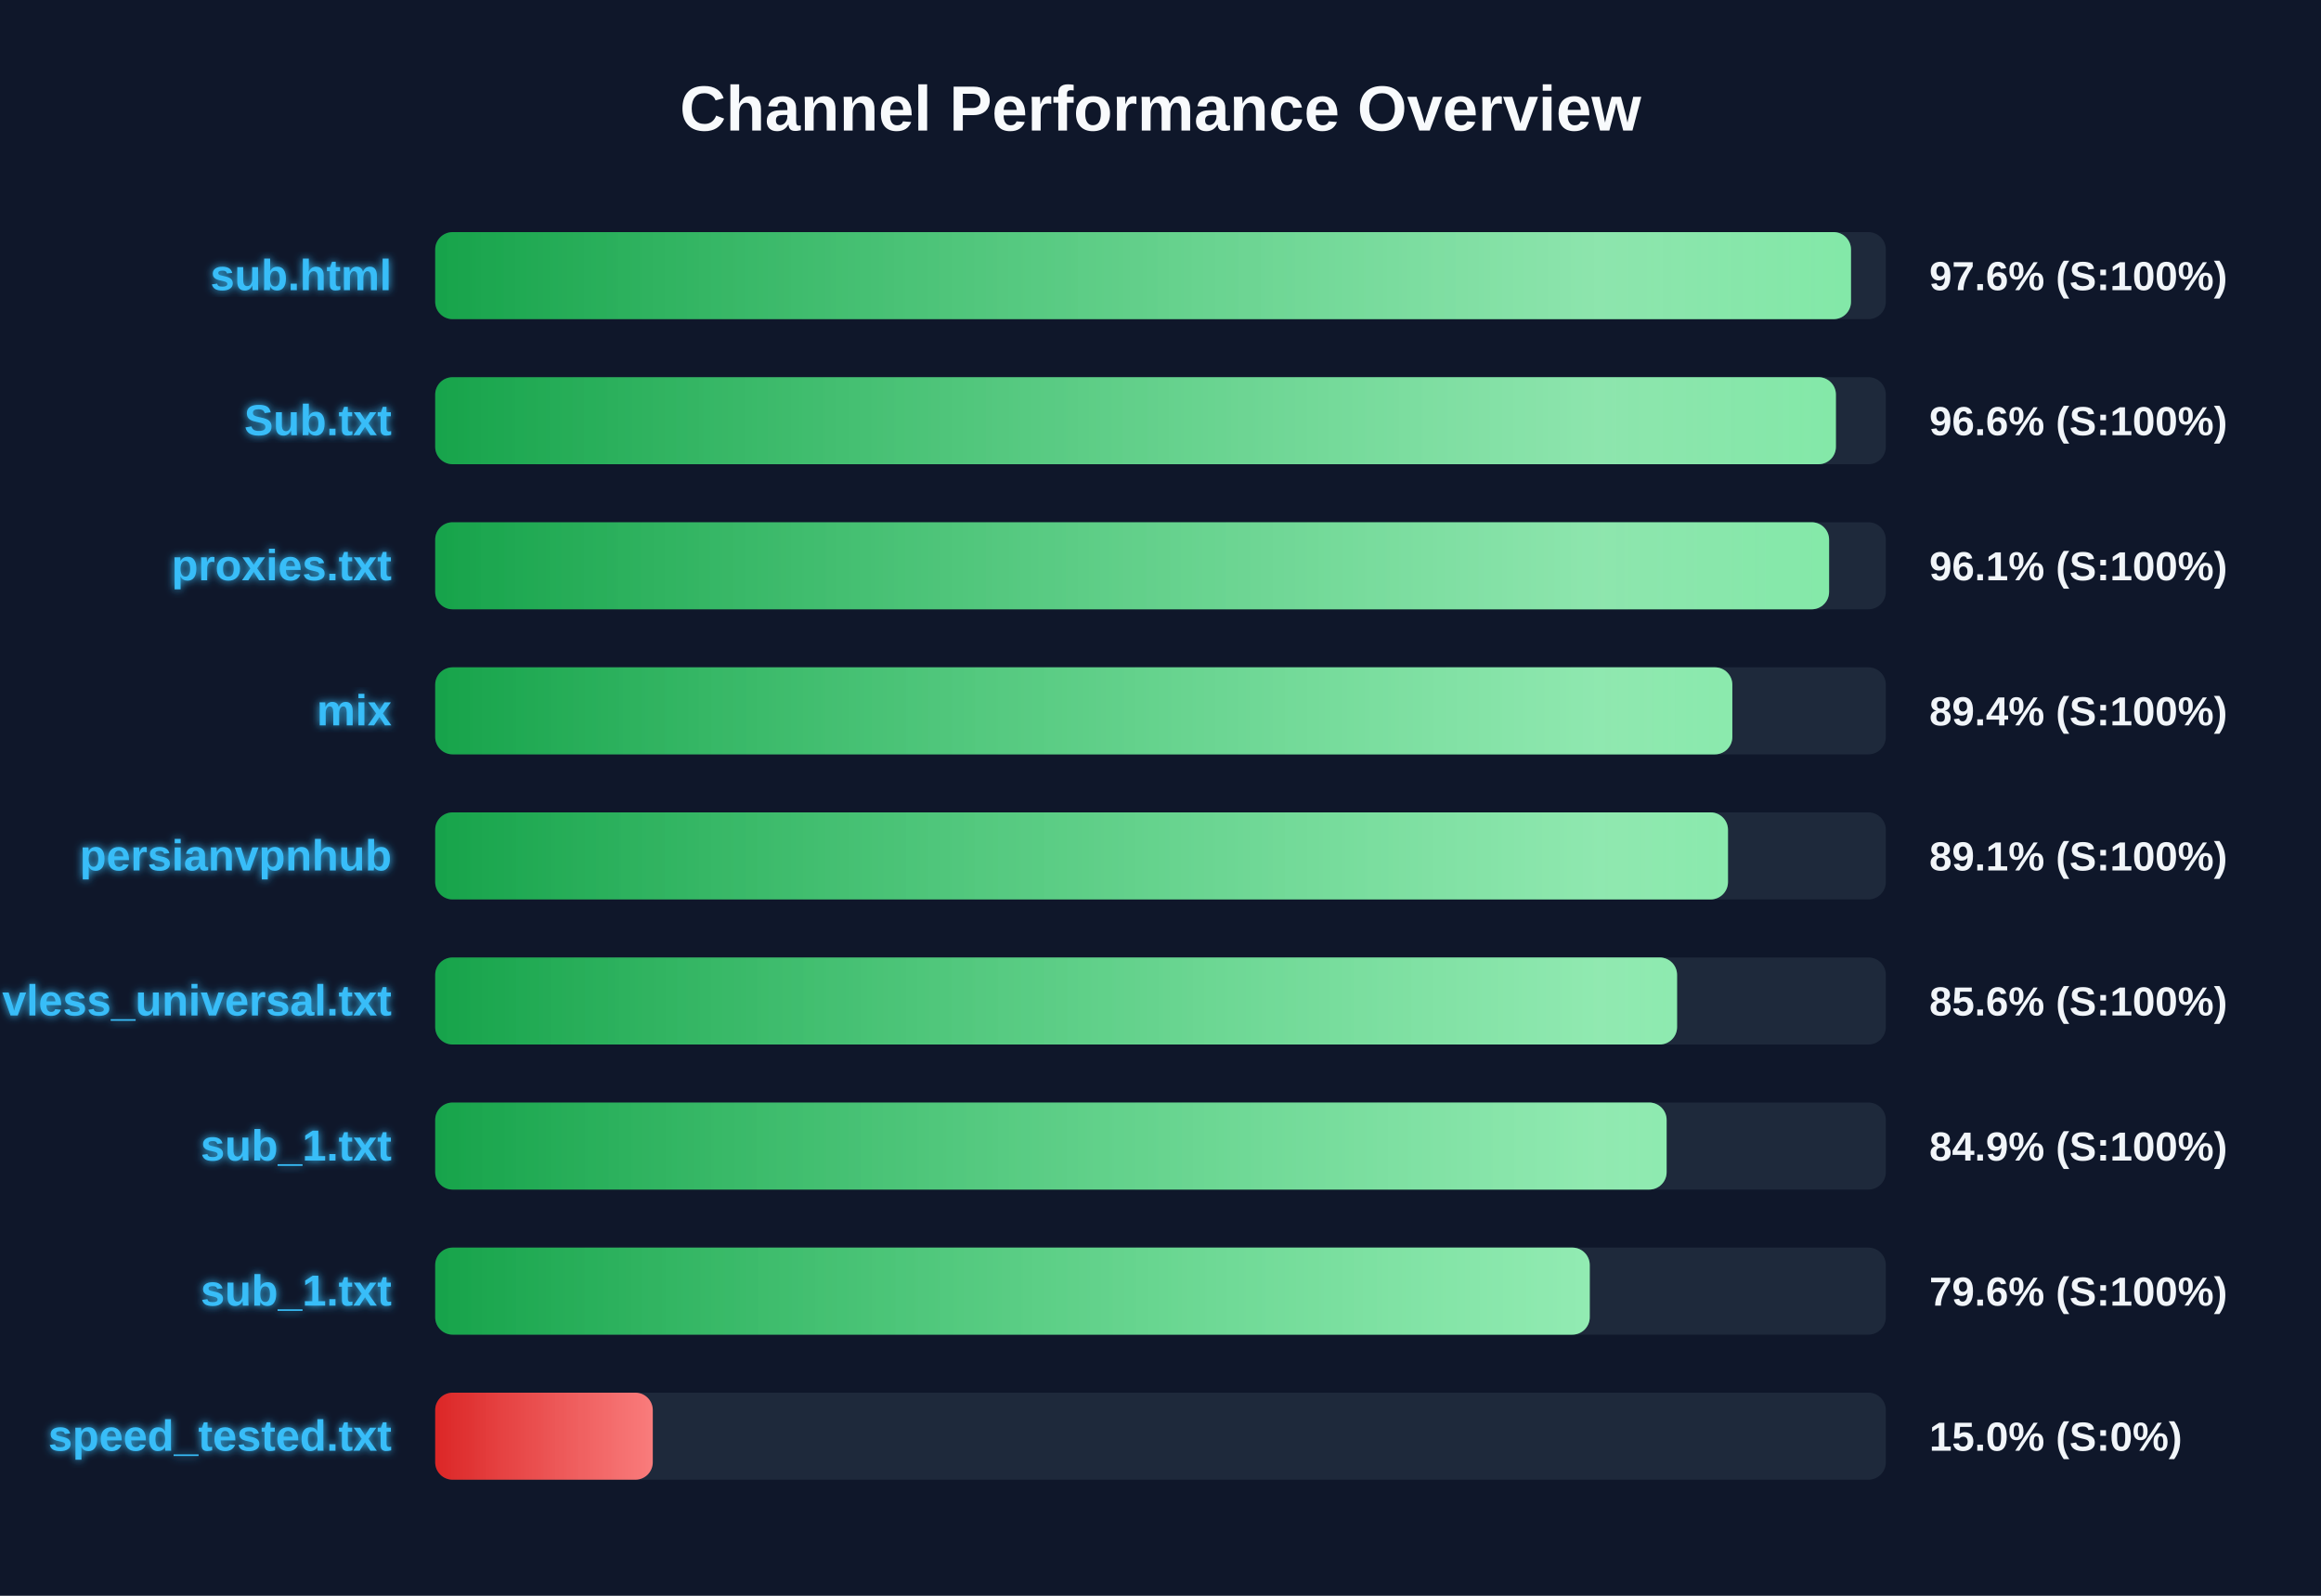
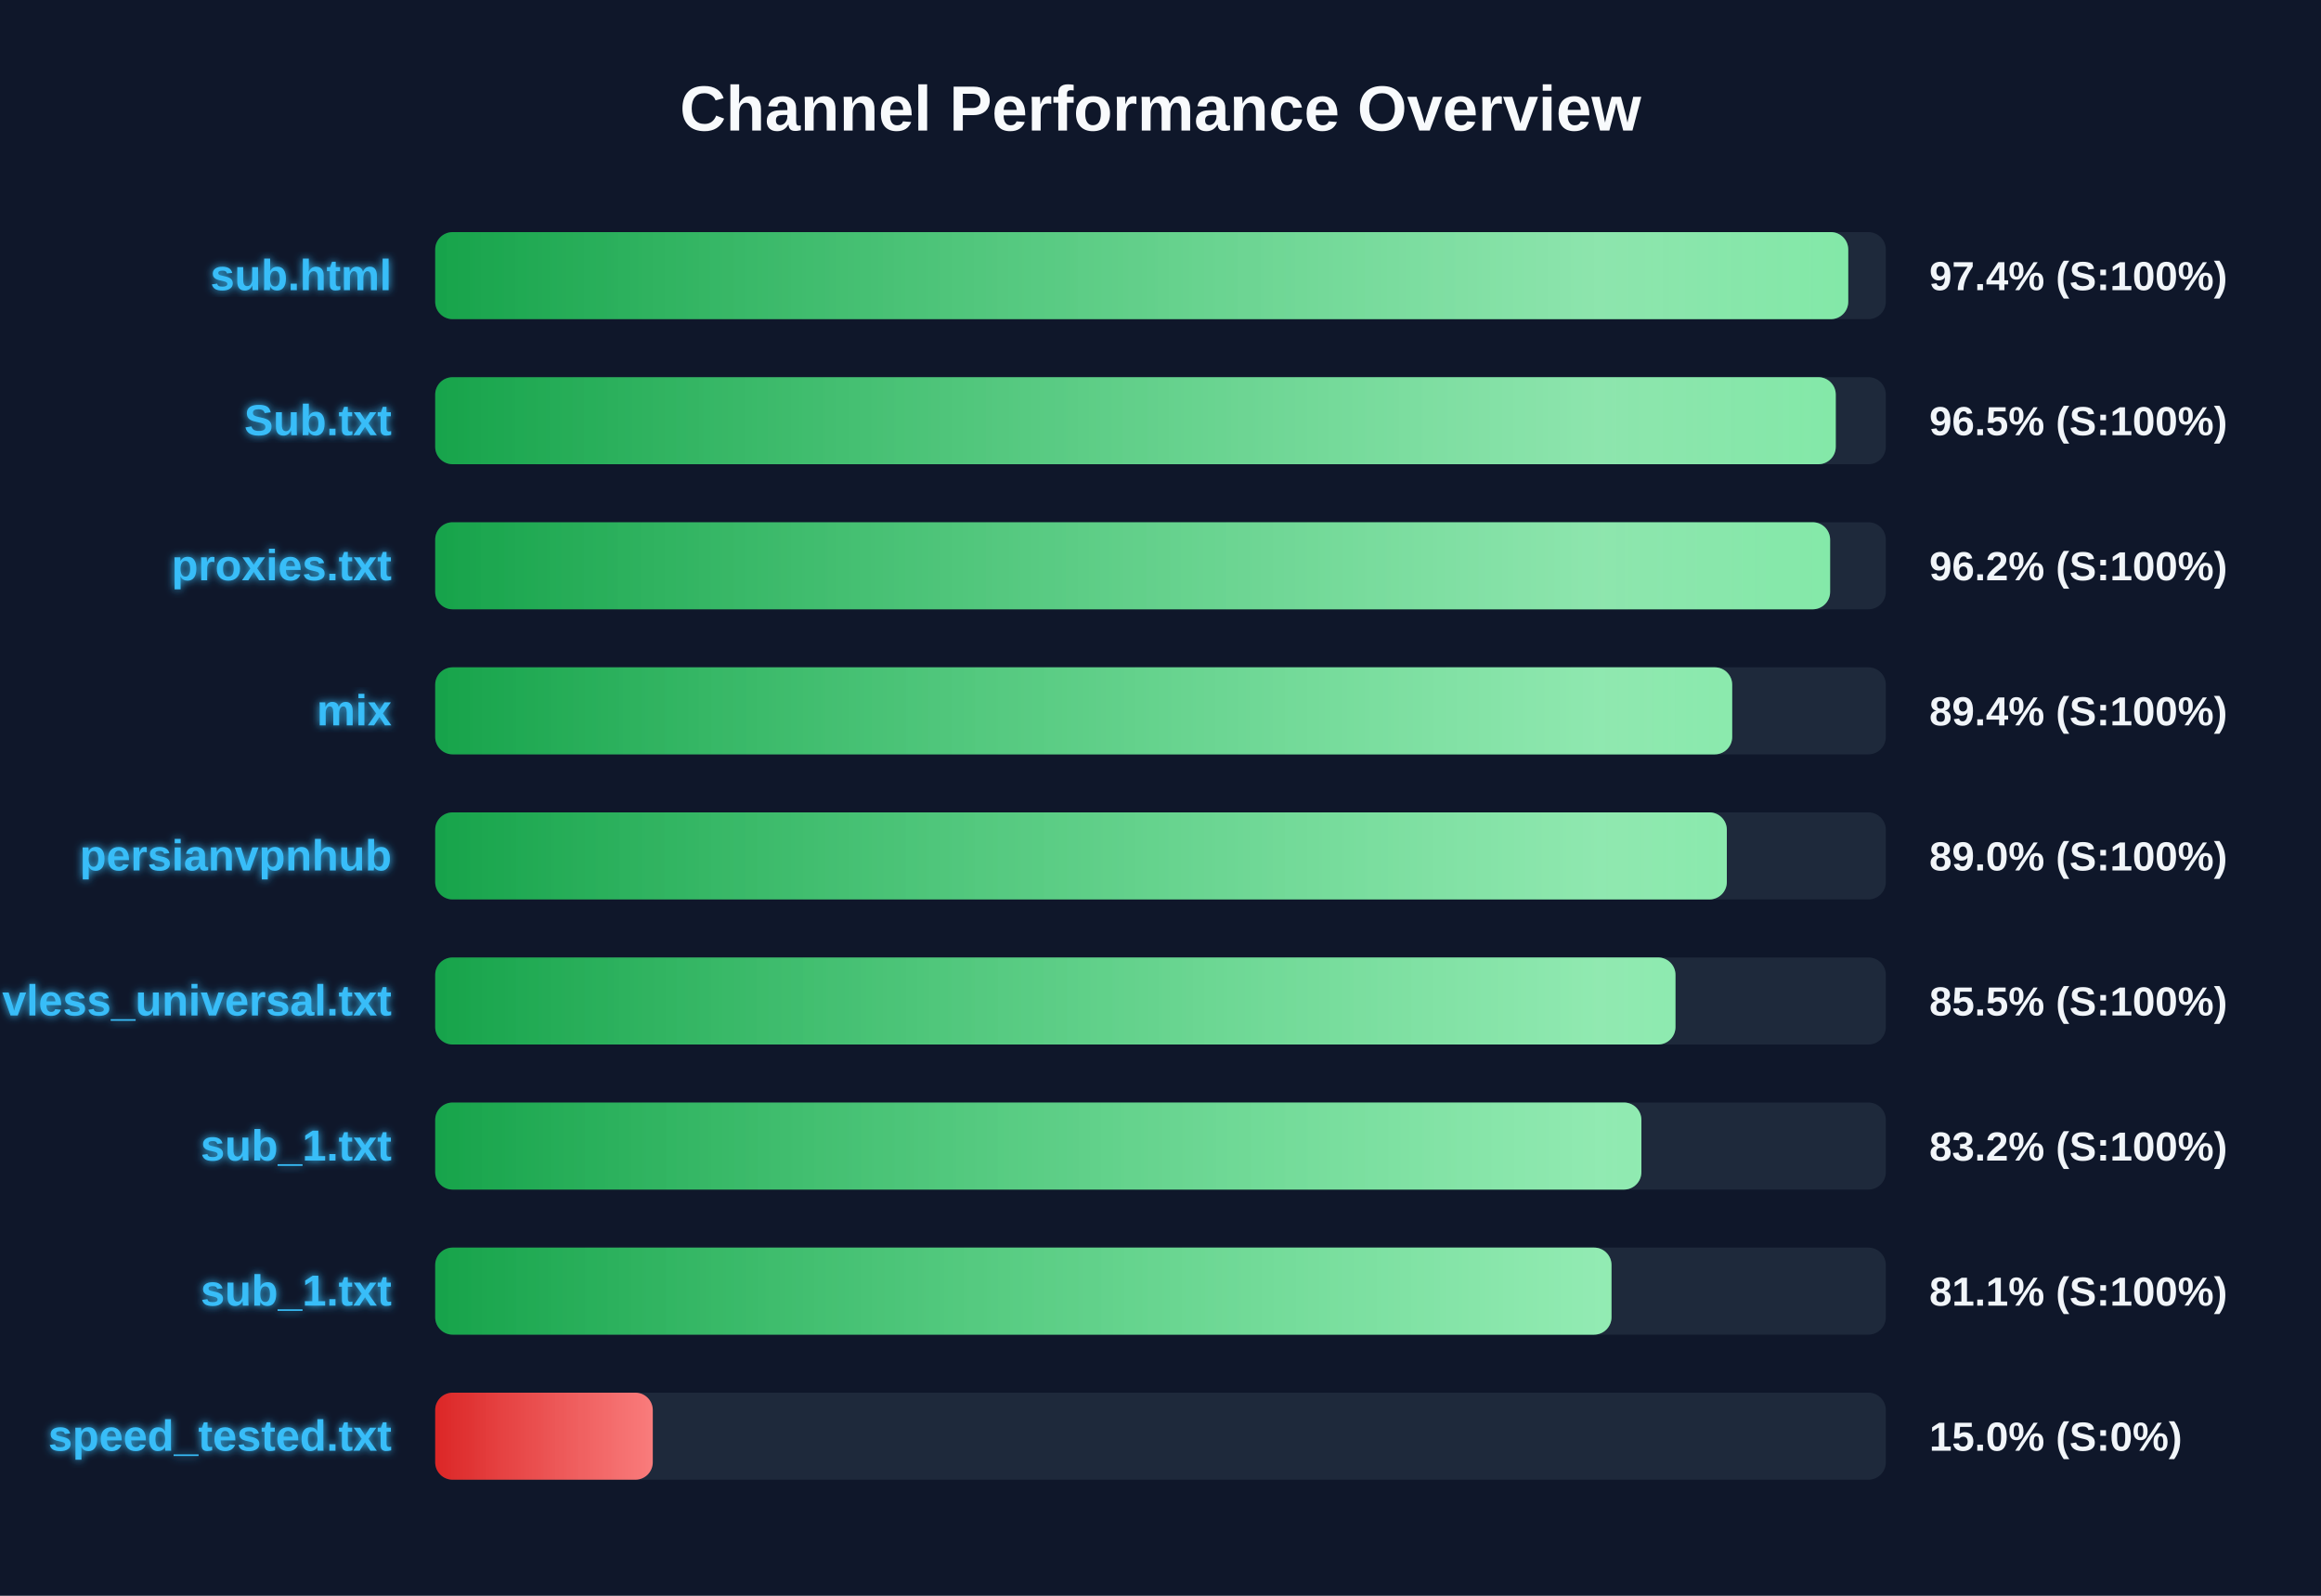
<svg xmlns="http://www.w3.org/2000/svg" width="800" height="550" version="1.1">
  <defs>
    <linearGradient id="grad-green" x1="0%" y1="0%" x2="100%" y2="0%">
      <stop offset="0%" stop-color="#16a34a" />
      <stop offset="100%" stop-color="#4ade80" />
    </linearGradient>
    <linearGradient id="grad-yellow" x1="0%" y1="0%" x2="100%" y2="0%">
      <stop offset="0%" stop-color="#ca8a04" />
      <stop offset="100%" stop-color="#fde047" />
    </linearGradient>
    <linearGradient id="grad-red" x1="0%" y1="0%" x2="100%" y2="0%">
      <stop offset="0%" stop-color="#dc2626" />
      <stop offset="100%" stop-color="#f87171" />
    </linearGradient>
    <linearGradient id="shimmer" x1="0%" y1="0%" x2="100%" y2="0%">
      <stop offset="0%" stop-color="rgba(255,255,255,0)" />
      <stop offset="50%" stop-color="rgba(255,255,255,0.4)" />
      <stop offset="100%" stop-color="rgba(255,255,255,0)" />
    </linearGradient>
    <filter id="glow" x="-20%" y="-20%" width="140%" height="140%">
      <feGaussianBlur stdDeviation="1.5" result="blur" />
      <feComposite in="SourceGraphic" in2="blur" operator="over" />
    </filter>
  </defs>
  <style>
        .bg-rect { fill: #0f172a; }
        .title { font: bold 22px 'Segoe UI', Arial, sans-serif; fill: #f8fafc; }
        .row { font: bold 15px 'Segoe UI', Arial, sans-serif; fill: #38bdf8; filter: url(#glow); }
        .score { font: bold 14px 'Segoe UI', Arial, sans-serif; fill: #f1f5f9; }
        @keyframes shimmer-anim {
            0% { transform: translateX(-100%); }
            100% { transform: translateX(200%); }
        }
        .shimmer-rect {
            animation: shimmer-anim 2.5s infinite linear;
        }
    </style>
  <rect width="100%" height="100%" class="bg-rect" />
  <text x="400" y="45" text-anchor="middle" class="title">Channel Performance Overview</text>
  <rect x="150" y="80" width="500" height="30" fill="#1e293b" rx="6" />
  <clipPath id="clip-0">
-     <rect x="150" y="80" width="488.0" height="30" rx="6" />
+     <rect x="150" y="80" width="487.05" height="30" rx="6" />
  </clipPath>
-   <rect x="150" y="80" width="488.0" height="30" fill="url(#grad-green)" rx="6" />
+   <rect x="150" y="80" width="487.05" height="30" fill="url(#grad-green)" rx="6" />
  <g clip-path="url(#clip-0)">
    <rect x="150" y="80" width="100%" height="30" fill="url(#shimmer)" class="shimmer-rect" />
  </g>
  <text x="135" y="100" text-anchor="end" class="row">sub.html</text>
-   <text x="665" y="100" text-anchor="start" class="score">97.6% (S:100%)</text>
+   <text x="665" y="100" text-anchor="start" class="score">97.4% (S:100%)</text>
  <rect x="150" y="130" width="500" height="30" fill="#1e293b" rx="6" />
  <clipPath id="clip-1">
-     <rect x="150" y="130" width="482.8" height="30" rx="6" />
+     <rect x="150" y="130" width="482.75" height="30" rx="6" />
  </clipPath>
-   <rect x="150" y="130" width="482.8" height="30" fill="url(#grad-green)" rx="6" />
+   <rect x="150" y="130" width="482.75" height="30" fill="url(#grad-green)" rx="6" />
  <g clip-path="url(#clip-1)">
    <rect x="150" y="130" width="100%" height="30" fill="url(#shimmer)" class="shimmer-rect" />
  </g>
  <text x="135" y="150" text-anchor="end" class="row">Sub.txt</text>
-   <text x="665" y="150" text-anchor="start" class="score">96.6% (S:100%)</text>
+   <text x="665" y="150" text-anchor="start" class="score">96.5% (S:100%)</text>
  <rect x="150" y="180" width="500" height="30" fill="#1e293b" rx="6" />
  <clipPath id="clip-2">
-     <rect x="150" y="180" width="480.45" height="30" rx="6" />
+     <rect x="150" y="180" width="480.8" height="30" rx="6" />
  </clipPath>
-   <rect x="150" y="180" width="480.45" height="30" fill="url(#grad-green)" rx="6" />
+   <rect x="150" y="180" width="480.8" height="30" fill="url(#grad-green)" rx="6" />
  <g clip-path="url(#clip-2)">
    <rect x="150" y="180" width="100%" height="30" fill="url(#shimmer)" class="shimmer-rect" />
  </g>
  <text x="135" y="200" text-anchor="end" class="row">proxies.txt</text>
-   <text x="665" y="200" text-anchor="start" class="score">96.1% (S:100%)</text>
+   <text x="665" y="200" text-anchor="start" class="score">96.2% (S:100%)</text>
  <rect x="150" y="230" width="500" height="30" fill="#1e293b" rx="6" />
  <clipPath id="clip-3">
-     <rect x="150" y="230" width="447.1" height="30" rx="6" />
+     <rect x="150" y="230" width="447.05" height="30" rx="6" />
  </clipPath>
-   <rect x="150" y="230" width="447.1" height="30" fill="url(#grad-green)" rx="6" />
+   <rect x="150" y="230" width="447.05" height="30" fill="url(#grad-green)" rx="6" />
  <g clip-path="url(#clip-3)">
    <rect x="150" y="230" width="100%" height="30" fill="url(#shimmer)" class="shimmer-rect" />
  </g>
  <text x="135" y="250" text-anchor="end" class="row">mix</text>
  <text x="665" y="250" text-anchor="start" class="score">89.4% (S:100%)</text>
  <rect x="150" y="280" width="500" height="30" fill="#1e293b" rx="6" />
  <clipPath id="clip-4">
-     <rect x="150" y="280" width="445.6" height="30" rx="6" />
+     <rect x="150" y="280" width="445.2" height="30" rx="6" />
  </clipPath>
-   <rect x="150" y="280" width="445.6" height="30" fill="url(#grad-green)" rx="6" />
+   <rect x="150" y="280" width="445.2" height="30" fill="url(#grad-green)" rx="6" />
  <g clip-path="url(#clip-4)">
    <rect x="150" y="280" width="100%" height="30" fill="url(#shimmer)" class="shimmer-rect" />
  </g>
  <text x="135" y="300" text-anchor="end" class="row">persianvpnhub</text>
-   <text x="665" y="300" text-anchor="start" class="score">89.1% (S:100%)</text>
+   <text x="665" y="300" text-anchor="start" class="score">89.0% (S:100%)</text>
  <rect x="150" y="330" width="500" height="30" fill="#1e293b" rx="6" />
  <clipPath id="clip-5">
-     <rect x="150" y="330" width="428.05" height="30" rx="6" />
+     <rect x="150" y="330" width="427.5" height="30" rx="6" />
  </clipPath>
-   <rect x="150" y="330" width="428.05" height="30" fill="url(#grad-green)" rx="6" />
+   <rect x="150" y="330" width="427.5" height="30" fill="url(#grad-green)" rx="6" />
  <g clip-path="url(#clip-5)">
    <rect x="150" y="330" width="100%" height="30" fill="url(#shimmer)" class="shimmer-rect" />
  </g>
  <text x="135" y="350" text-anchor="end" class="row">vless_universal.txt</text>
-   <text x="665" y="350" text-anchor="start" class="score">85.6% (S:100%)</text>
+   <text x="665" y="350" text-anchor="start" class="score">85.5% (S:100%)</text>
  <rect x="150" y="380" width="500" height="30" fill="#1e293b" rx="6" />
  <clipPath id="clip-6">
-     <rect x="150" y="380" width="424.45" height="30" rx="6" />
+     <rect x="150" y="380" width="415.75" height="30" rx="6" />
  </clipPath>
-   <rect x="150" y="380" width="424.45" height="30" fill="url(#grad-green)" rx="6" />
+   <rect x="150" y="380" width="415.75" height="30" fill="url(#grad-green)" rx="6" />
  <g clip-path="url(#clip-6)">
    <rect x="150" y="380" width="100%" height="30" fill="url(#shimmer)" class="shimmer-rect" />
  </g>
  <text x="135" y="400" text-anchor="end" class="row">sub_1.txt</text>
-   <text x="665" y="400" text-anchor="start" class="score">84.9% (S:100%)</text>
+   <text x="665" y="400" text-anchor="start" class="score">83.2% (S:100%)</text>
  <rect x="150" y="430" width="500" height="30" fill="#1e293b" rx="6" />
  <clipPath id="clip-7">
-     <rect x="150" y="430" width="397.95" height="30" rx="6" />
+     <rect x="150" y="430" width="405.45" height="30" rx="6" />
  </clipPath>
-   <rect x="150" y="430" width="397.95" height="30" fill="url(#grad-green)" rx="6" />
+   <rect x="150" y="430" width="405.45" height="30" fill="url(#grad-green)" rx="6" />
  <g clip-path="url(#clip-7)">
    <rect x="150" y="430" width="100%" height="30" fill="url(#shimmer)" class="shimmer-rect" />
  </g>
  <text x="135" y="450" text-anchor="end" class="row">sub_1.txt</text>
-   <text x="665" y="450" text-anchor="start" class="score">79.6% (S:100%)</text>
+   <text x="665" y="450" text-anchor="start" class="score">81.1% (S:100%)</text>
  <rect x="150" y="480" width="500" height="30" fill="#1e293b" rx="6" />
  <clipPath id="clip-8">
    <rect x="150" y="480" width="75.0" height="30" rx="6" />
  </clipPath>
  <rect x="150" y="480" width="75.0" height="30" fill="url(#grad-red)" rx="6" />
  <g clip-path="url(#clip-8)">
    <rect x="150" y="480" width="100%" height="30" fill="url(#shimmer)" class="shimmer-rect" />
  </g>
  <text x="135" y="500" text-anchor="end" class="row">speed_tested.txt</text>
  <text x="665" y="500" text-anchor="start" class="score">15.0% (S:0%)</text>
</svg>
